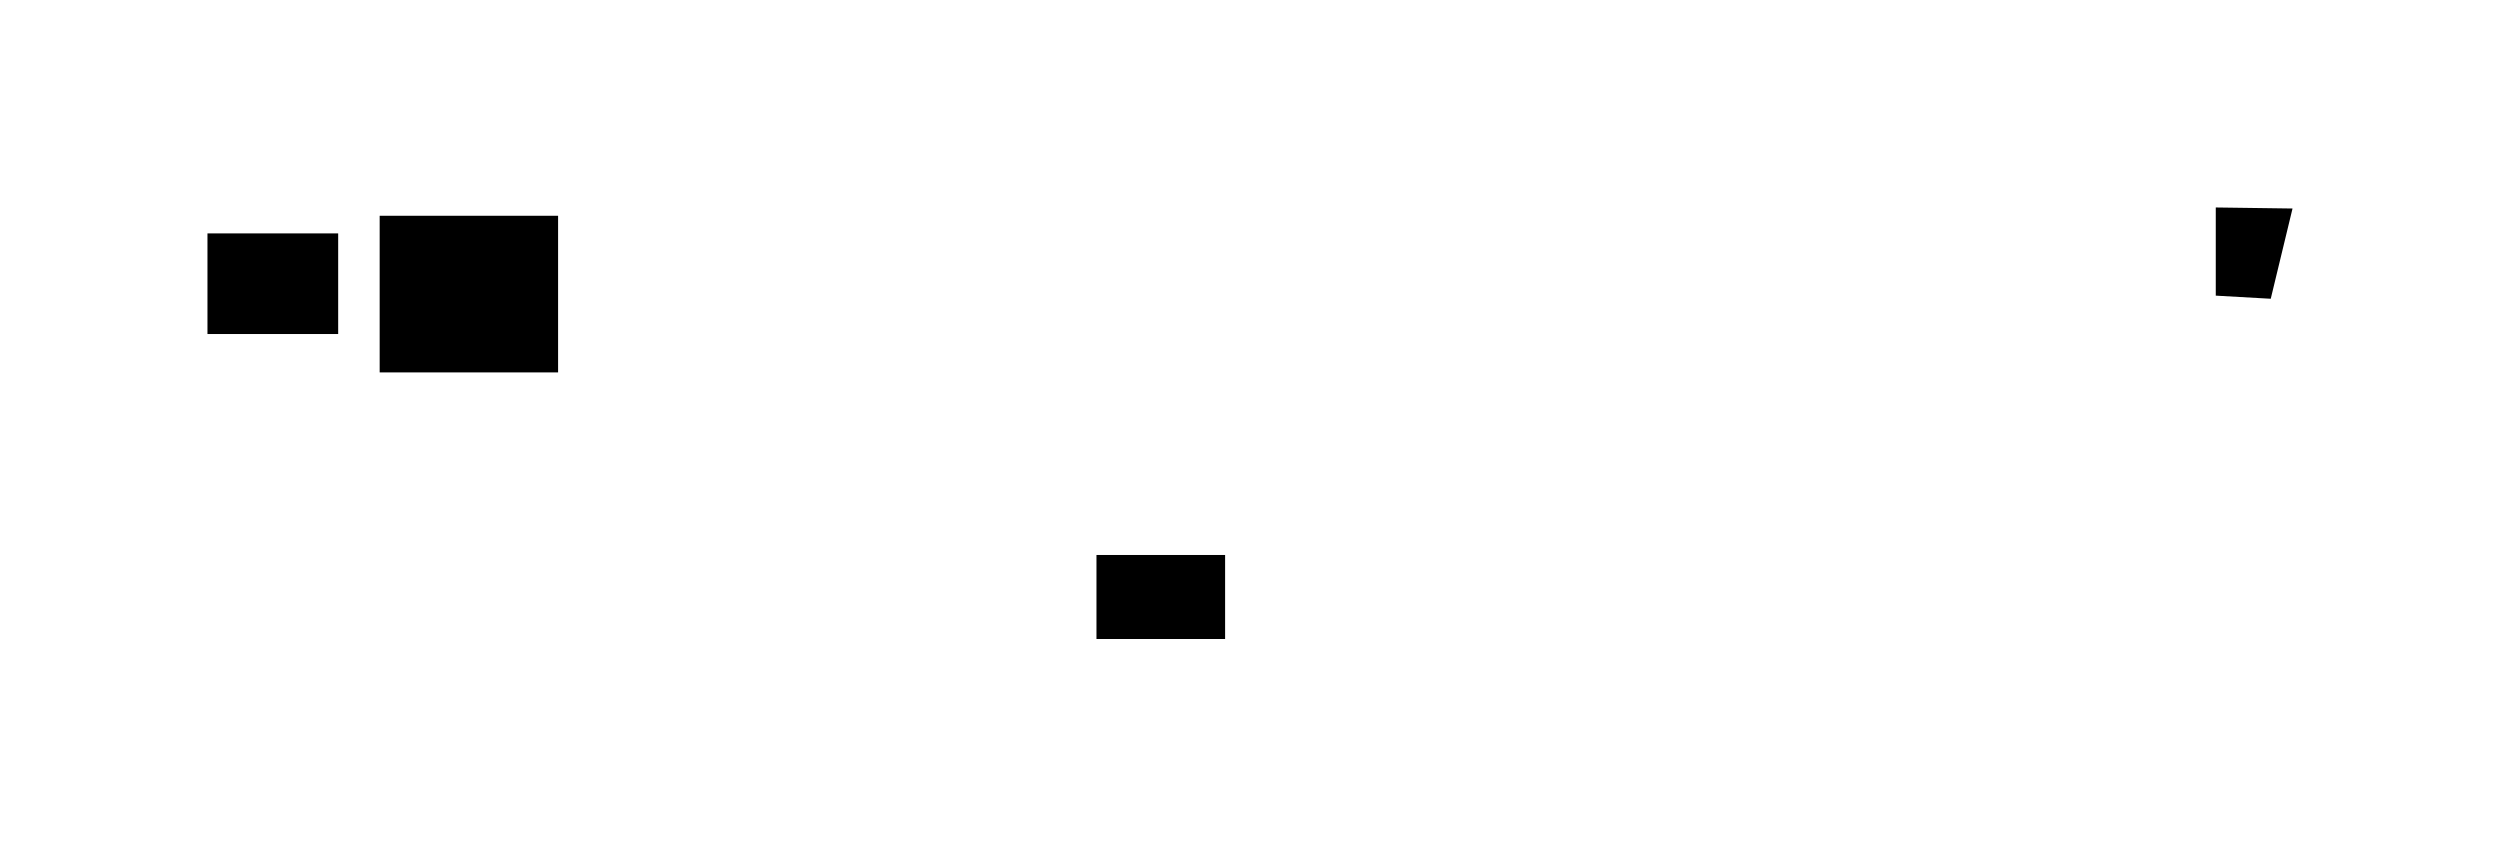
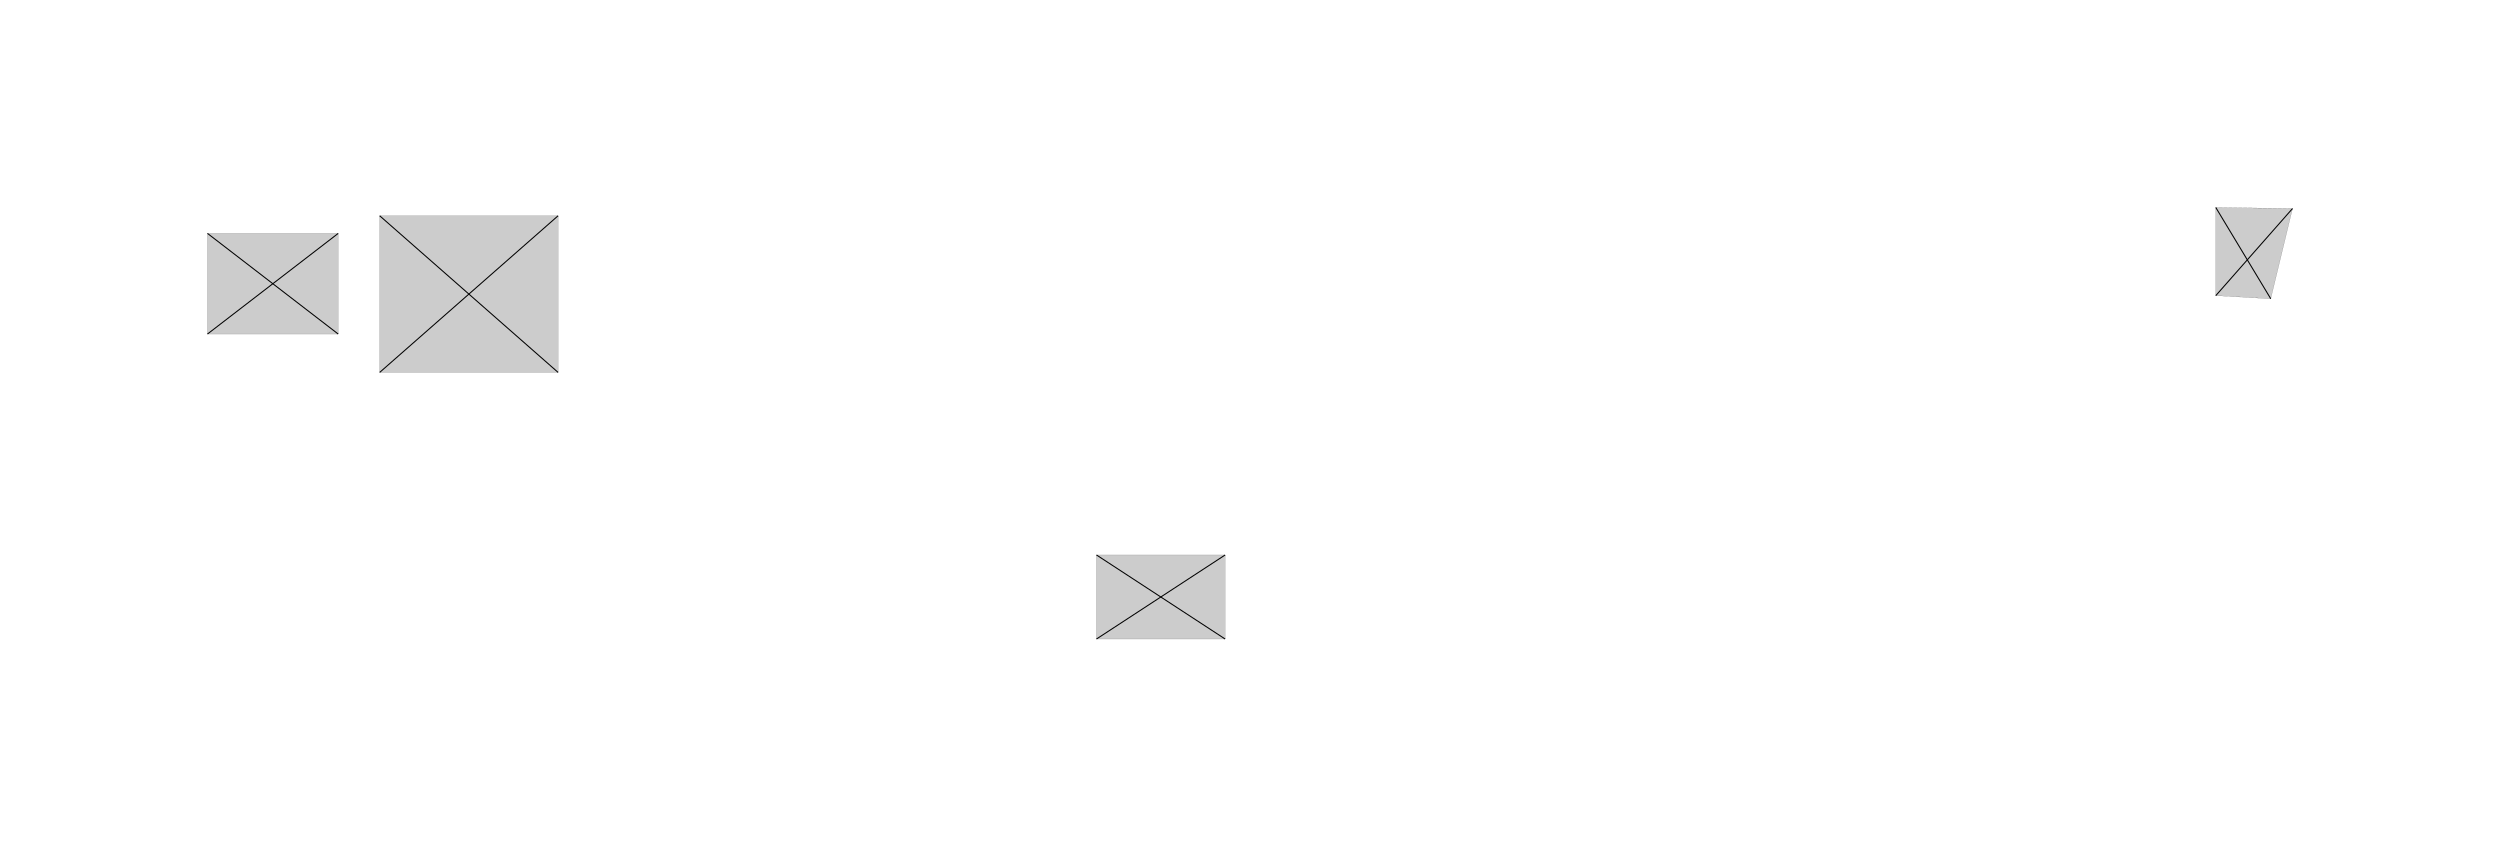
<svg xmlns="http://www.w3.org/2000/svg" viewBox="2196 243 21690 7344" version="1.1" overflow="visible">
  <defs>
    <style type="text/css">
    /* .staff * {
      fill: #000;
      stroke: #000;
    }

    .deletionBack {
      fill: #00000033;
    } */
+ 
+     .rastrum {
+       fill: none;
+     }
+ 
+     .deletionBack {
+       fill: #00000033;
+     }
+ 
+     .deletionLine {
+       stroke: #000000;
+     }
+ 
+     path {
+       stroke: #000;
+     }
  </style>
  </defs>
  <g class="rastrums">
    <g class="rastrum" data-id="r73bd33b4-abd2-481e-81ed-8f2a8b16c487" style="transform: rotate(0.4deg); transform-origin: 2070px 9648px;">
      <g class="rastrum bounding-box" data-id="bbox-r73bd33b4-abd2-481e-81ed-8f2a8b16c487">
-         <rect x="2070" y="9648" width="23805" height="837" fill="#ff000033" />
+         <rect x="2070" y="9648" width="23805" height="837" />
      </g>
      <path d="M2070 9653 L25875 9653" stroke-width="10" stroke="black" />
      <path d="M2070 9859.75 L25875 9859.75" stroke-width="10" stroke="black" />
      <path d="M2070 10066.5 L25875 10066.5" stroke-width="10" stroke="black" />
      <path d="M2070 10273.25 L25875 10273.25" stroke-width="10" stroke="black" />
      <path d="M2070 10480 L25875 10480" stroke-width="10" stroke="black" />
    </g>
  </g>
  <g class="draft" data-label="1" data-id="d66c13847-4363-4206-8f3e-6e45fd1e0a20">
    <g class="system" data-id="t113e9e79-2d0c-43cc-b48e-fe364c556b5b">
      <g class="staff" data-n="1" data-rastrum="r73bd33b4-abd2-481e-81ed-8f2a8b16c487" style="transform: rotate(0.4deg); transform-origin: 2070px 9648px;" />
    </g>
    <g class="deletions">
      <g data-id="x0ebe15c5-d2c6-442c-88e0-be89d3560677" data-class="del" class="del">
        <path data-id="x0ebe15c5-d2c6-442c-88e0-be89d3560677" d="M3996.0,2268.0 L5130.0,2268.0 L5130.0,3141.0 L3996.0,3141.0 Z" class="deletionBack" />
        <path d="M3996.0,2268.0 L5130.0,3141.0" stroke-width="9" class="deletionLine" />
        <path d="M5130.0,2268.0 L3996.0,3141.0" stroke-width="9" class="deletionLine" />
      </g>
      <g data-id="xe6f78ec3-992a-43a6-82ce-80380f18d8d7" data-class="del" class="del">
        <path data-id="xe6f78ec3-992a-43a6-82ce-80380f18d8d7" d="M5490.0,2115.0 L7038.0,2115.0 L7038.0,3474.0 L5490.0,3474.0 Z" class="deletionBack" />
        <path d="M5490.0,2115.0 L7038.0,3474.0" stroke-width="9" class="deletionLine" />
        <path d="M7038.0,2115.0 L5490.0,3474.0" stroke-width="9" class="deletionLine" />
      </g>
      <g data-id="xfd472567-b639-4629-b41d-d9c3e09b8eaf" data-class="del" class="del">
        <path data-id="xfd472567-b639-4629-b41d-d9c3e09b8eaf" d="M21420.0,2043.0 L22086.0,2052.0 L21897.0,2835.0 L21420.0,2808.0 Z" class="deletionBack" />
        <path d="M21420.0,2043.0 L21897.0,2835.0" stroke-width="9" class="deletionLine" />
        <path d="M22086.0,2052.0 L21420.0,2808.0" stroke-width="9" class="deletionLine" />
      </g>
      <g data-id="x6c476f05-8d87-4429-a0c7-a6502fb030e2" data-class="del" class="del">
        <path data-id="x6c476f05-8d87-4429-a0c7-a6502fb030e2" d="M11709.0,5058.0 L12825.0,5058.0 L12825.0,5787.0 L11709.0,5787.0 Z" class="deletionBack" />
        <path d="M11709.0,5058.0 L12825.0,5787.0" stroke-width="9" class="deletionLine" />
        <path d="M12825.0,5058.0 L11709.0,5787.0" stroke-width="9" class="deletionLine" />
      </g>
    </g>
  </g>
</svg>
